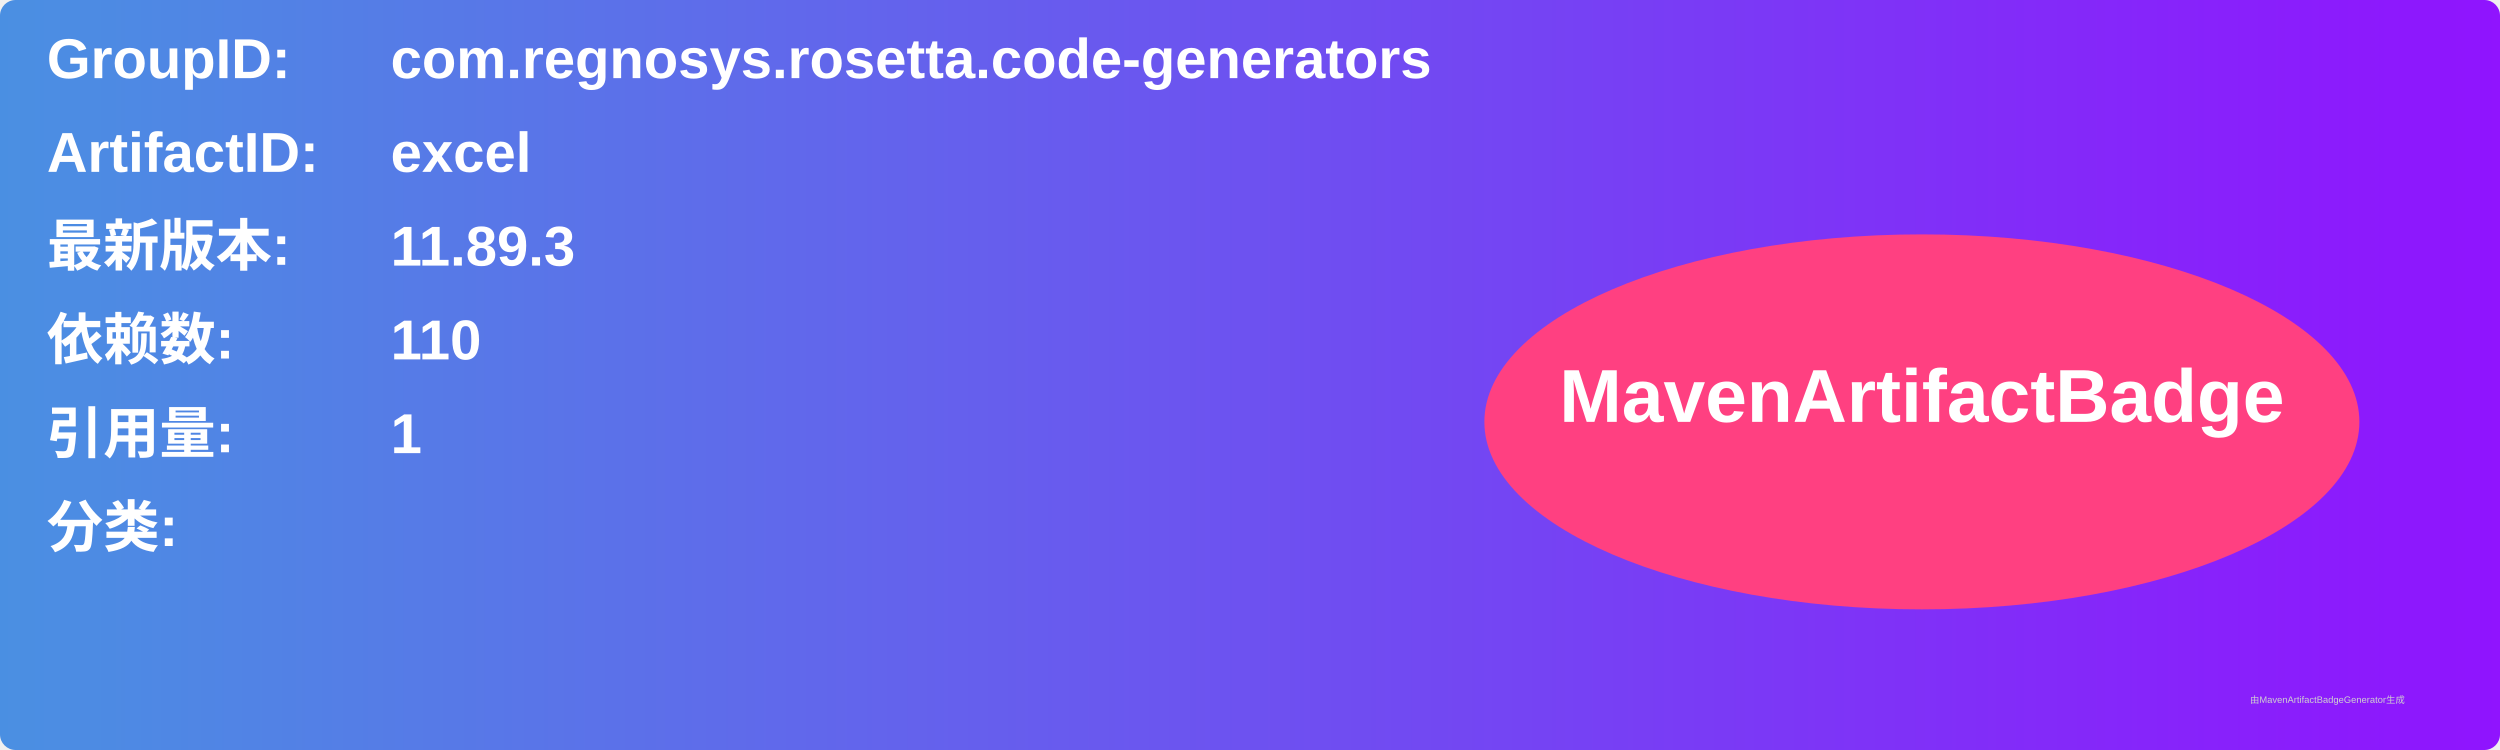
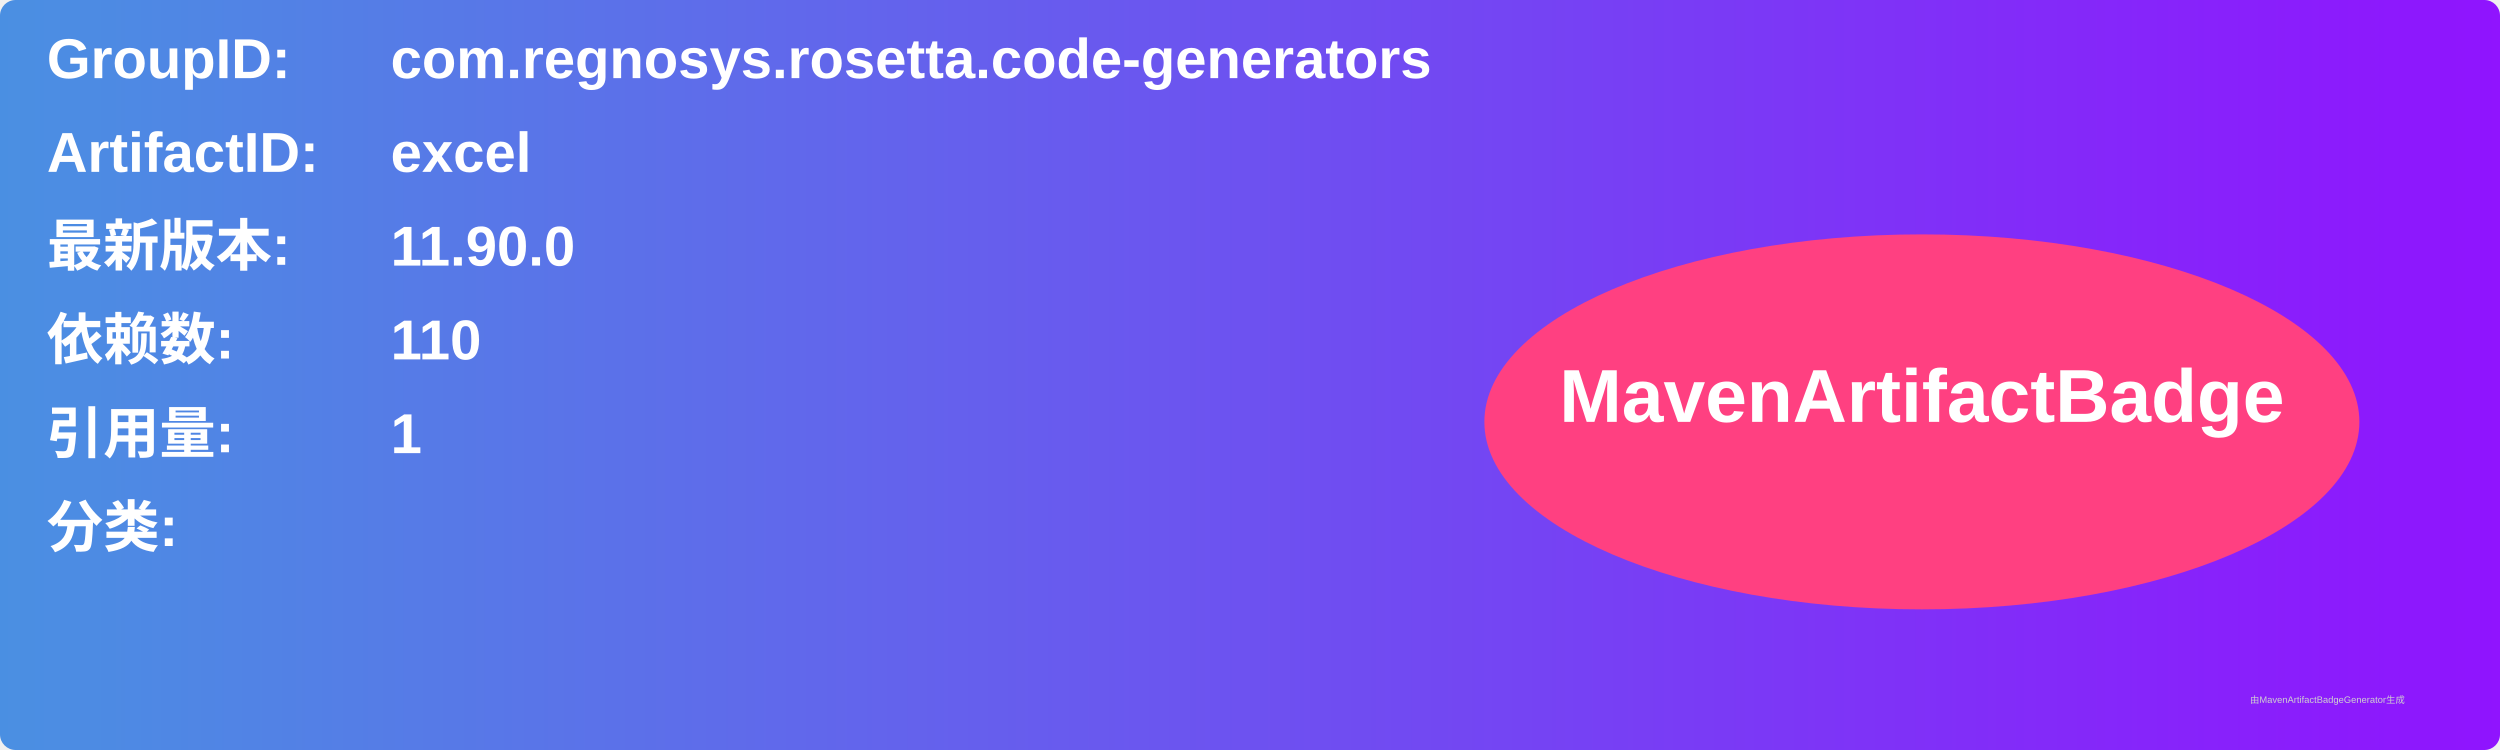
<svg xmlns="http://www.w3.org/2000/svg" width="800" height="240" viewBox="0 0 800 240">
  <linearGradient id="grad" x1="0%" y1="0%" x2="100%" y2="0%">
    <stop offset="0%" stop-color="#4a90e2" />
    <stop offset="100%" stop-color="#9013fe" />
  </linearGradient>
  <rect width="100%" height="100%" rx="5" ry="5" fill="url(#grad)" />
  <g transform="translate(15, 15)">
    <text x="0" y="10" font-family="Arial" font-size="18" fill="white" font-weight="bold" width="260">GroupID:</text>
    <text x="110" y="10" font-family="Arial" font-size="18" fill="white" font-weight="bold" width="460">com.regnosys.rosetta.code-generators</text>
    <text x="0" y="40" font-family="Arial" font-size="18" fill="white" font-weight="bold" width="260">ArtifactID:</text>
    <text x="110" y="40" font-family="Arial" font-size="18" fill="white" font-weight="bold" width="460">excel</text>
    <text x="0" y="70" font-family="Arial" font-size="18" fill="white" font-weight="bold">最新版本:</text>
    <text x="110" y="70" font-family="Arial" font-size="18" fill="white" font-weight="bold">
-       <tspan font-weight="bold">11.89.3</tspan>
+       <tspan font-weight="bold">11.90.0</tspan>
    </text>
    <text x="0" y="100" font-family="Arial" font-size="18" fill="white" font-weight="bold">依赖数: </text>
    <text x="110" y="100" font-family="Arial" font-size="18" fill="white">
      <tspan font-weight="bold">110</tspan>
    </text>
    <text x="0" y="130" font-family="Arial" font-size="18" fill="white" font-weight="bold">引用量: </text>
    <text x="110" y="130" font-family="Arial" font-size="18" fill="white">
      <tspan font-weight="bold">1</tspan>
    </text>
    <text x="0" y="160" font-family="Arial" font-size="18" fill="white" font-weight="bold">分类:</text>
    <text x="10" y="190" font-family="Arial" font-size="10" fill="white">
      <tspan font-weight="bold" />
    </text>
    <ellipse cx="600" cy="120" rx="140" ry="60" fill="#ff4081" />
    <text x="600" y="120" text-anchor="middle" font-family="Arial" font-size="24" fill="white" font-weight="bold">MavenArtifactBadge</text>
  </g>
  <text x="720" y="225" font-family="Arial" font-size="3" fill="#d0d0d0">由MavenArtifactBadgeGenerator生成</text>
</svg>
